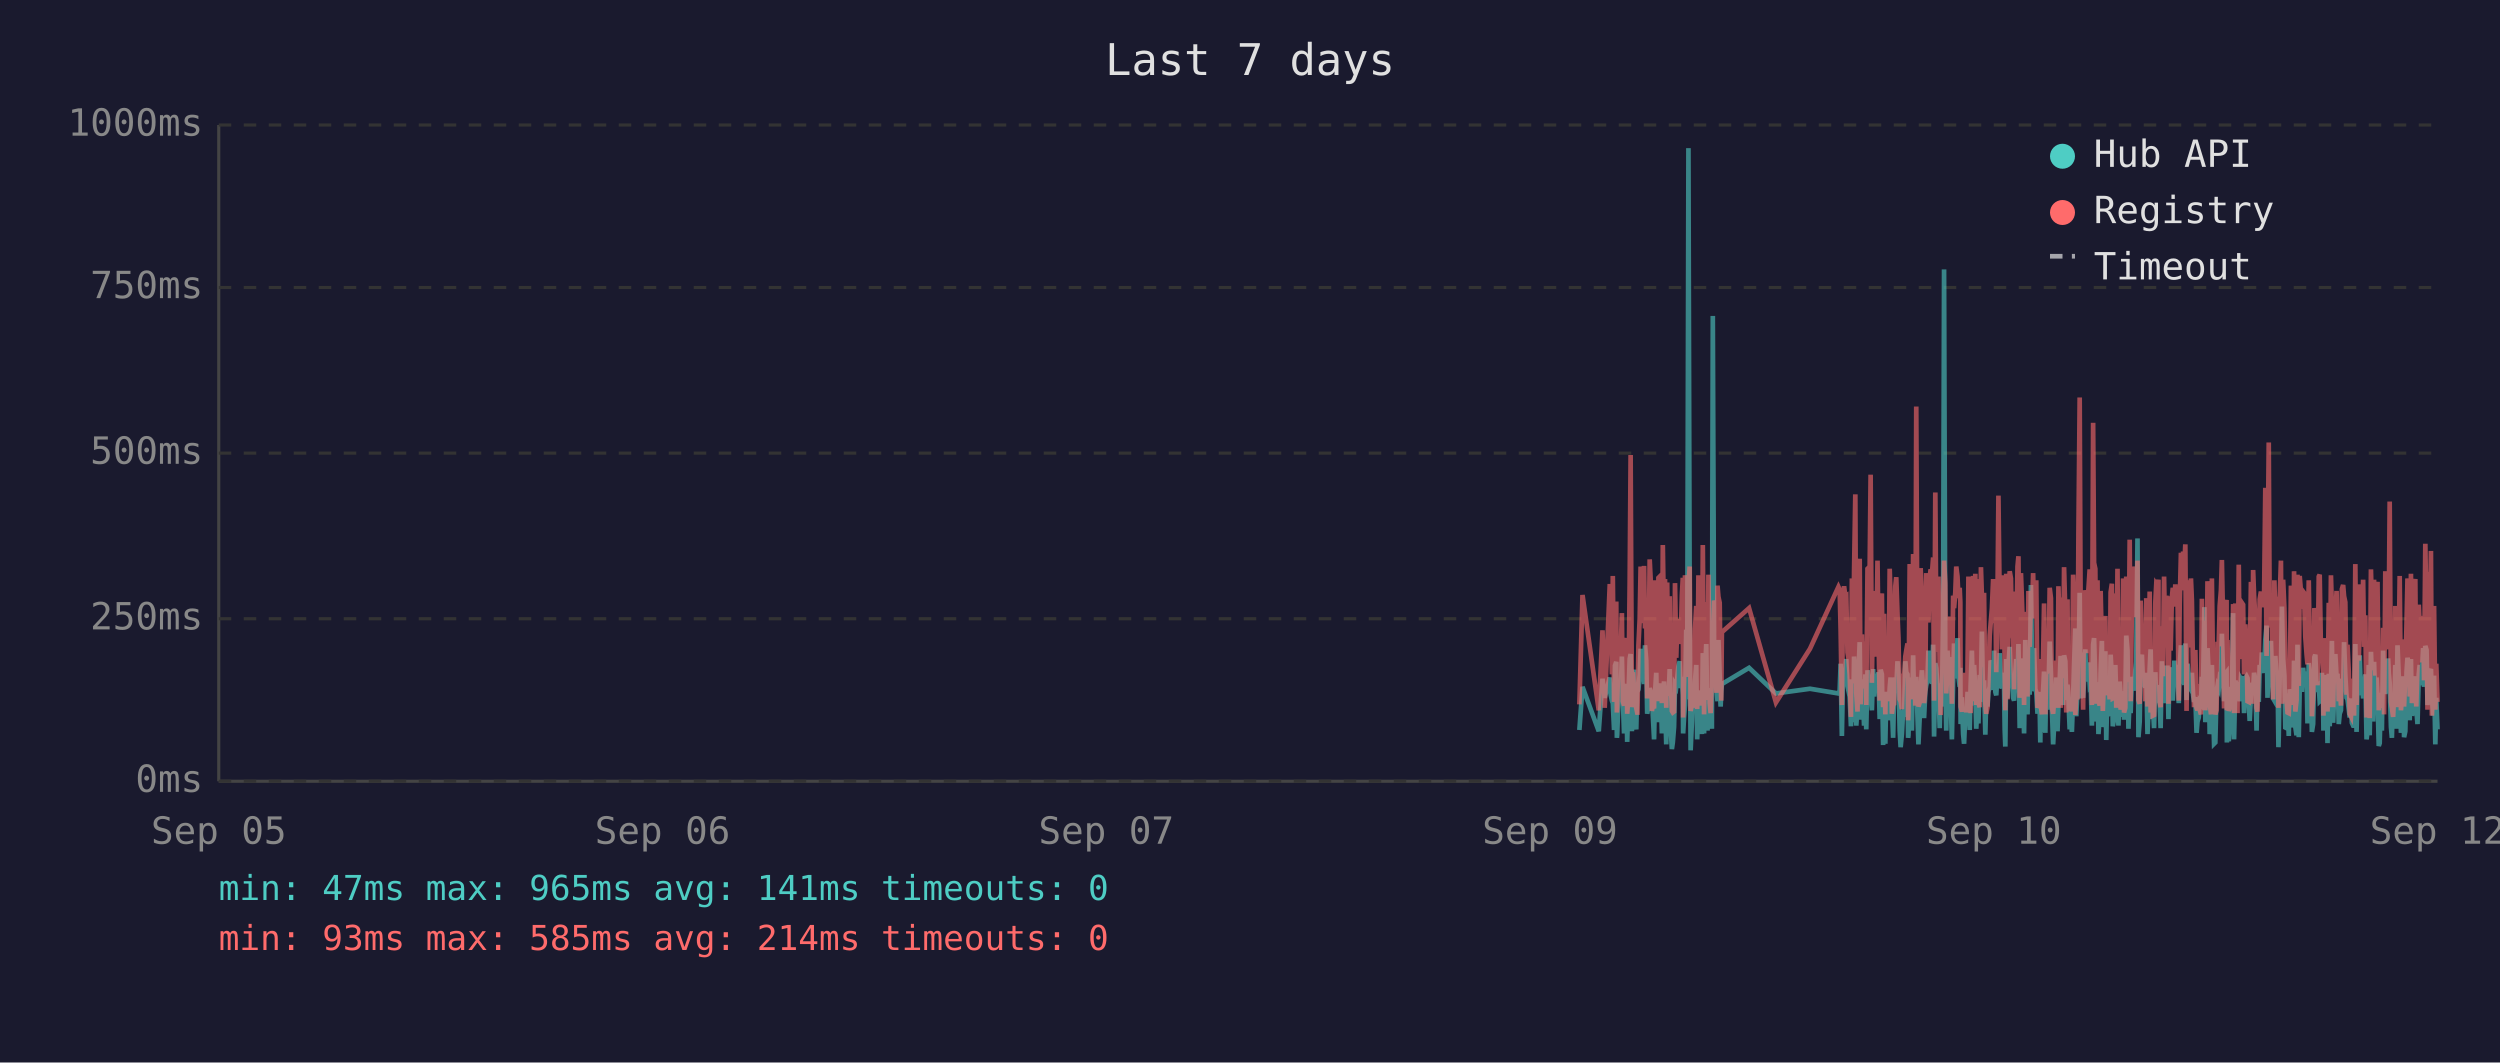
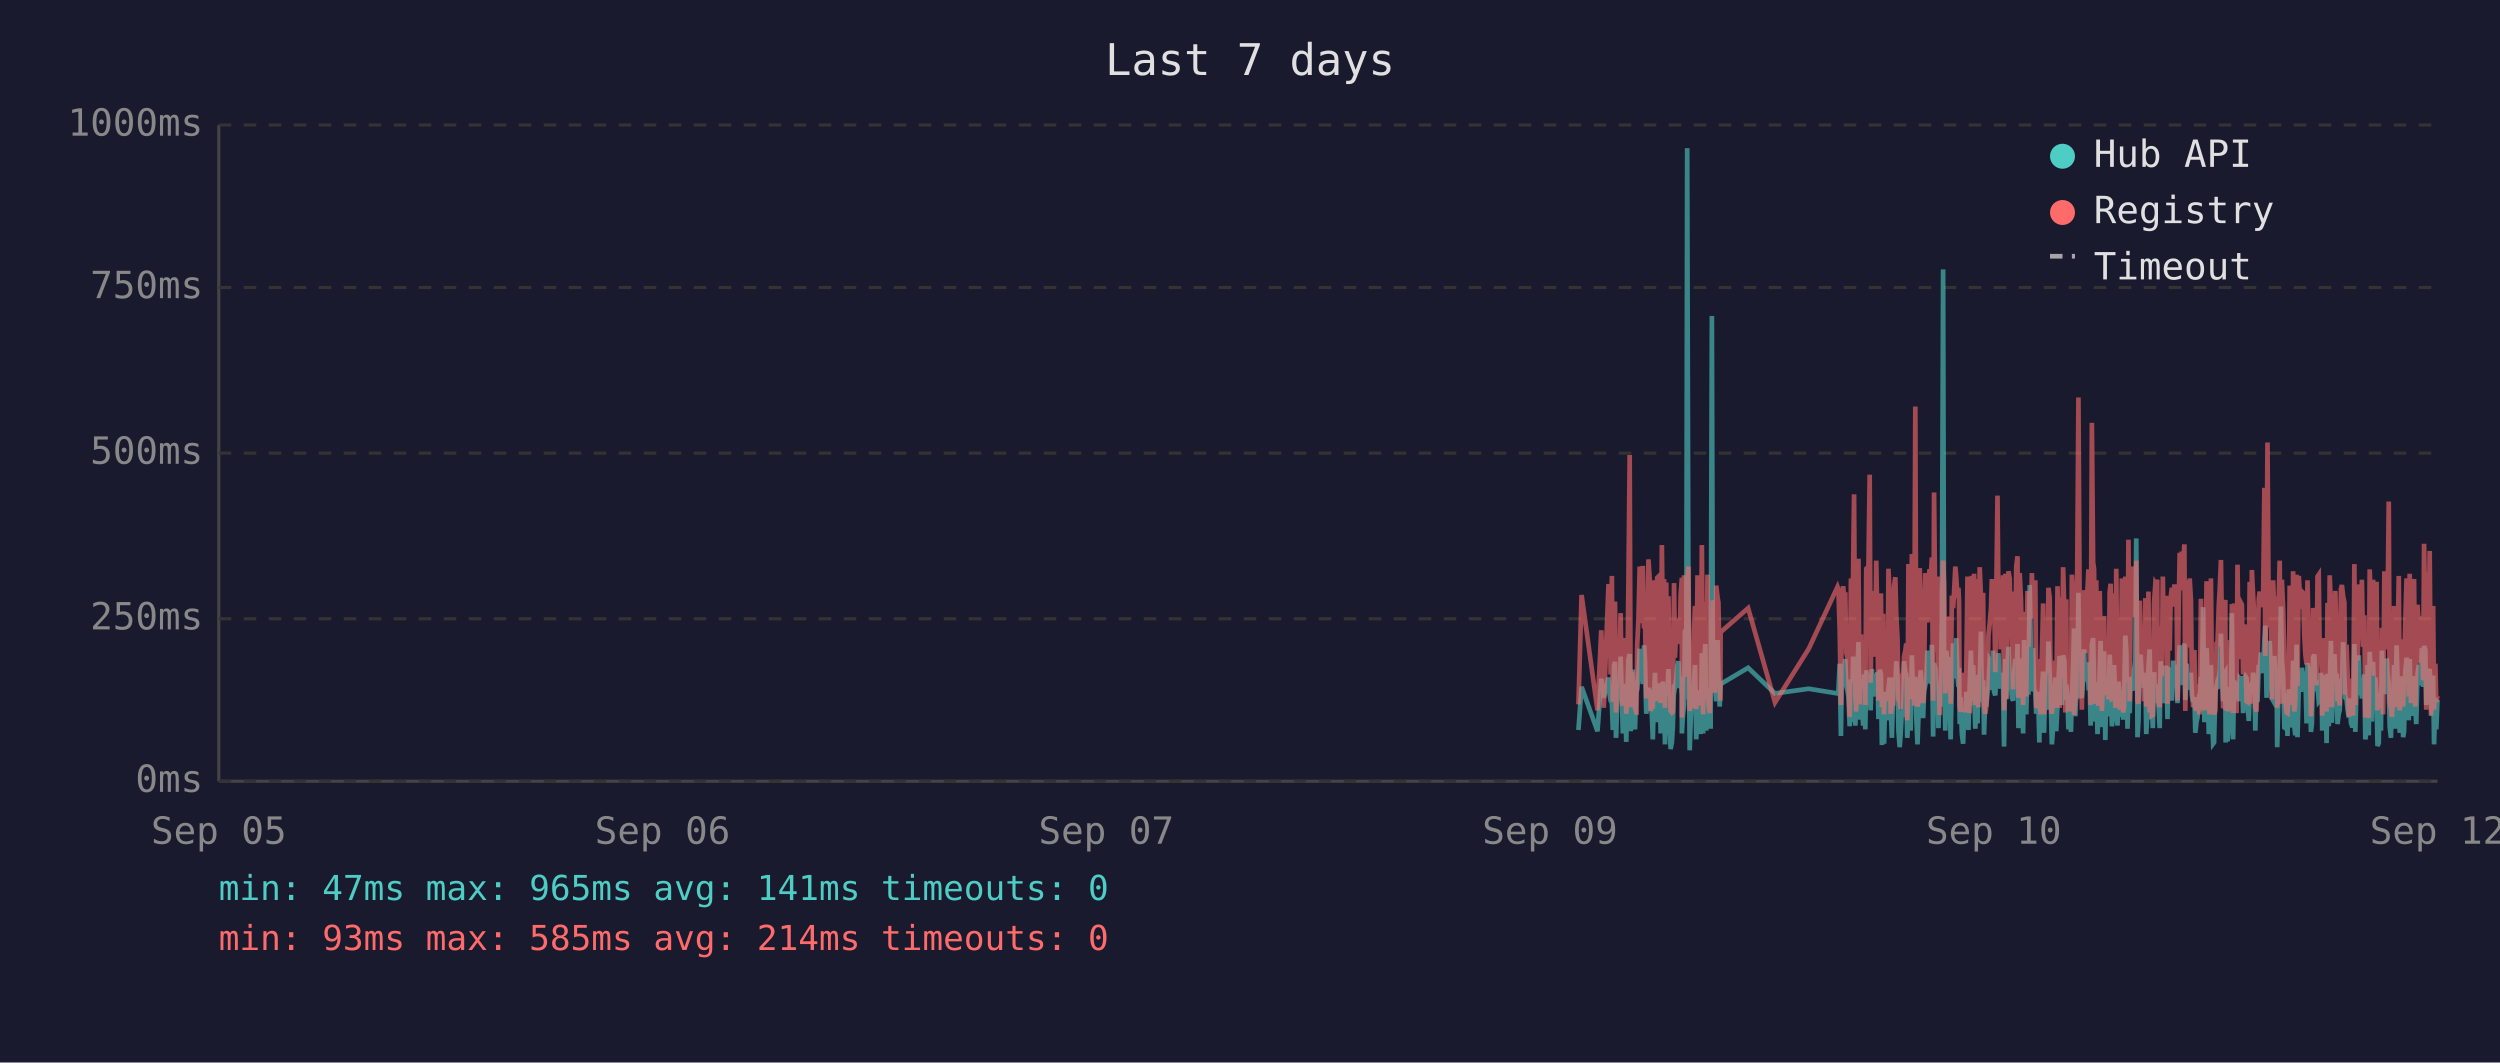
<svg xmlns="http://www.w3.org/2000/svg" viewBox="0 0 800 340" font-family="monospace" font-size="12">
  <rect width="800" height="340" fill="#1a1a2e" />
  <text x="400" y="24" fill="#e0e0e0" font-size="14" text-anchor="middle">Last 7 days</text>
  <line x1="70" y1="40" x2="70" y2="250" stroke="#444" stroke-width="1" />
  <line x1="70" y1="250" x2="780" y2="250" stroke="#444" stroke-width="1" />
  <line x1="70" y1="250" x2="780" y2="250" stroke="#333" stroke-width="1" stroke-dasharray="4" />
  <text x="65" y="250" fill="#888" text-anchor="end" dominant-baseline="middle">0ms</text>
  <line x1="70" y1="198" x2="780" y2="198" stroke="#333" stroke-width="1" stroke-dasharray="4" />
  <text x="65" y="198" fill="#888" text-anchor="end" dominant-baseline="middle">250ms</text>
  <line x1="70" y1="145" x2="780" y2="145" stroke="#333" stroke-width="1" stroke-dasharray="4" />
  <text x="65" y="145" fill="#888" text-anchor="end" dominant-baseline="middle">500ms</text>
  <line x1="70" y1="92" x2="780" y2="92" stroke="#333" stroke-width="1" stroke-dasharray="4" />
  <text x="65" y="92" fill="#888" text-anchor="end" dominant-baseline="middle">750ms</text>
  <line x1="70" y1="40" x2="780" y2="40" stroke="#333" stroke-width="1" stroke-dasharray="4" />
  <text x="65" y="40" fill="#888" text-anchor="end" dominant-baseline="middle">1000ms</text>
  <text x="70" y="270" fill="#888" text-anchor="middle">Sep 05</text>
  <text x="212" y="270" fill="#888" text-anchor="middle">Sep 06</text>
  <text x="354" y="270" fill="#888" text-anchor="middle">Sep 07</text>
  <text x="496" y="270" fill="#888" text-anchor="middle">Sep 09</text>
  <text x="638" y="270" fill="#888" text-anchor="middle">Sep 10</text>
  <text x="780" y="270" fill="#888" text-anchor="middle">Sep 12</text>
-   <polyline points="505.4,233.6 506.4,219.8 511.6,234.0 512.8,217.2 513.5,223.3 515.1,216.8 515.4,222.3 515.8,224.2 516.1,225.0 516.5,233.6 516.8,213.0 517.2,211.8 517.4,236.1 517.5,235.1 517.9,223.8 518.2,221.2 518.6,222.3 519.0,210.1 519.3,223.3 519.7,234.7 520.0,220.6 520.4,218.9 520.7,237.4 521.1,223.1 521.5,210.9 521.8,209.3 522.2,234.0 522.5,217.0 522.9,214.3 523.2,230.9 523.6,233.4 523.9,220.6 524.0,221.2 524.3,220.6 524.7,215.8 525.0,207.6 525.4,216.6 525.7,213.9 526.1,218.9 526.4,206.5 526.8,211.4 527.1,228.4 527.5,226.1 527.9,220.2 528.2,221.2 528.6,221.9 528.9,228.8 529.3,236.6 529.6,221.9 530.0,215.3 530.3,231.1 530.7,221.9 531.1,221.2 531.4,218.7 531.8,234.7 532.1,221.2 532.5,218.1 532.8,223.1 533.2,238.2 533.5,220.8 533.9,224.8 534.3,214.1 534.6,232.6 535.0,239.7 535.3,237.6 535.7,232.6 536.0,219.1 536.4,219.8 536.7,217.2 537.1,213.2 537.5,211.6 537.8,220.2 538.2,216.6 538.5,222.5 538.6,234.7 538.9,229.4 539.2,225.6 539.6,201.5 539.9,223.8 540.3,47.4 540.7,196.0 541.0,240.1 541.4,231.1 541.7,221.0 542.1,225.0 542.4,217.9 542.8,212.8 543.1,236.6 543.5,222.7 543.9,222.9 544.2,221.0 544.6,234.9 544.9,209.0 545.3,234.7 545.7,213.5 546.0,206.1 546.4,233.8 546.7,220.2 547.1,230.7 547.4,223.8 547.8,233.2 548.1,101.1 548.5,207.2 548.8,217.9 549.2,218.9 549.6,224.4 549.9,204.8 550.3,216.6 550.6,226.1 550.8,221.2 551.0,218.9 559.7,213.7 568.3,221.9 579.2,220.4 588.3,221.9 588.7,221.0 589.0,212.4 589.4,235.5 589.8,214.1 590.1,215.3 590.5,214.3 590.8,210.9 591.2,219.5 591.5,221.0 591.9,222.9 592.3,232.4 592.6,217.4 593.0,231.1 593.3,210.1 593.7,216.0 594.0,232.2 594.4,226.1 594.7,216.2 595.1,205.5 595.4,230.3 595.8,217.4 596.2,224.4 596.5,232.2 596.9,215.8 597.2,233.4 597.6,214.5 598.3,219.3 598.6,221.9 599.0,227.3 599.4,214.1 599.7,222.9 600.1,215.6 600.4,218.3 600.8,220.0 601.1,215.1 601.5,230.1 601.8,214.3 602.2,215.8 602.6,238.4 602.9,223.8 603.3,238.0 603.6,222.1 604.0,222.1 604.3,230.5 604.7,220.2 605.0,216.8 605.4,225.6 605.8,236.1 606.1,221.9 606.5,216.8 606.8,220.6 607.2,211.6 607.5,216.6 607.9,233.8 608.2,239.1 608.6,234.9 609.0,227.3 609.3,229.4 609.7,211.6 610.0,215.1 610.4,215.8 610.6,236.1 610.7,235.3 611.1,221.7 611.4,216.8 611.8,233.8 612.2,209.7 612.5,223.8 612.9,222.7 613.2,216.6 613.6,229.4 613.9,238.2 614.3,229.6 614.6,220.4 615.0,214.5 615.4,220.4 615.7,229.8 616.1,221.2 616.4,219.3 616.8,217.4 617.1,208.2 617.5,218.5 617.8,208.2 618.2,218.9 618.6,206.3 618.9,235.7 619.3,212.2 619.6,213.9 620.0,219.8 620.3,218.7 620.7,233.0 621.0,219.3 621.4,226.1 621.8,197.1 622.1,86.2 622.5,216.0 622.8,233.8 623.2,208.2 623.5,213.0 623.9,210.3 624.2,223.3 624.6,236.6 625.0,217.9 625.3,205.9 625.7,216.4 626.0,216.4 626.4,204.2 626.7,216.4 627.1,219.8 627.3,213.7 627.4,231.7 627.8,223.1 628.2,234.9 628.5,238.0 628.9,228.2 629.2,231.5 629.6,222.1 629.9,222.1 630.3,233.6 630.6,219.5 631.0,208.2 631.4,225.8 631.7,212.8 632.1,221.0 632.4,233.2 632.8,224.4 633.1,231.5 633.5,216.0 633.9,218.9 634.2,202.1 634.6,224.6 634.9,217.7 635.3,235.1 635.6,222.9 636.0,226.1 636.3,221.4 636.7,219.8 637.0,211.4 637.4,212.2 637.8,220.8 638.1,208.2 638.5,221.4 638.8,222.5 639.2,214.9 639.5,220.2 639.9,209.0 640.3,219.5 640.6,220.2 641.0,215.3 641.3,218.7 641.5,233.4 641.7,238.9 642.0,210.9 642.4,223.5 642.7,213.2 643.1,207.0 643.5,219.5 643.8,216.4 644.2,223.3 644.5,224.2 644.9,215.3 645.2,210.9 645.6,221.0 645.9,206.1 646.3,233.0 646.7,220.4 647.0,210.7 647.4,220.2 647.7,234.7 648.1,204.8 648.4,219.1 648.8,228.6 649.1,214.3 649.5,222.3 649.9,187.2 650.2,208.6 650.6,221.2 650.9,207.4 651.3,220.6 651.6,221.4 652.0,228.4 652.3,223.5 652.7,226.5 652.9,237.6 653.0,221.4 653.4,234.2 653.8,220.8 654.1,214.9 654.5,234.5 654.8,217.0 655.2,227.1 655.5,221.7 655.9,205.3 656.3,215.6 656.6,226.5 657.0,238.2 657.3,232.6 657.7,223.3 658.0,216.8 658.4,234.0 658.7,225.4 659.1,218.1 659.4,209.9 659.8,218.3 660.2,225.6 660.5,209.7 660.9,211.6 661.2,224.0 661.6,219.1 661.8,221.4 661.9,223.8 662.3,233.4 662.6,226.7 663.0,234.2 663.4,222.9 663.7,213.0 664.1,201.1 664.4,229.2 664.8,220.8 665.1,215.8 665.5,189.7 665.8,223.5 666.2,208.8 666.6,223.3 666.9,217.7 667.3,207.8 667.6,218.1 668.0,213.9 668.3,212.0 668.7,218.9 669.0,218.3 669.4,232.2 669.8,206.3 670.1,204.2 670.5,218.5 670.8,230.9 671.2,218.3 671.5,234.9 671.9,229.8 672.2,215.3 672.6,205.1 672.9,232.6 673.3,231.1 673.7,208.4 674.0,236.8 674.4,218.9 674.7,228.6 675.1,228.4 675.4,209.5 675.8,217.0 676.1,232.4 676.5,230.1 676.9,212.8 677.2,223.8 677.6,221.4 677.9,232.2 678.3,218.1 678.6,222.5 679.0,229.4 679.4,221.2 679.7,230.3 680.1,224.2 680.4,203.4 680.8,208.2 681.1,233.2 681.5,222.9 681.8,228.2 682.2,216.6 682.6,219.3 682.9,221.0 683.3,214.5 683.6,211.8 684.0,172.3 684.3,235.9 684.7,230.9 685.0,211.6 685.4,209.5 685.7,217.2 686.1,218.7 686.5,220.0 686.8,215.3 687.2,234.9 687.5,227.3 687.9,213.9 688.2,207.8 688.6,230.1 688.9,225.4 689.3,233.0 689.7,215.1 690.0,225.0 690.4,219.3 690.7,220.8 690.7,220.6 691.1,225.0 691.4,233.0 691.8,211.6 692.1,222.9 692.5,220.0 692.9,225.0 693.2,213.7 693.6,213.7 693.9,230.1 694.3,213.5 694.6,224.2 695.0,214.9 695.3,224.2 695.8,211.4 696.1,218.7 696.5,212.8 696.8,215.1 697.2,225.0 697.5,213.7 697.9,206.5 698.2,213.9 698.6,217.7 699.0,219.1 699.3,205.9 699.7,224.0 700.0,212.4 700.4,216.4 700.7,219.8 701.1,220.6 701.4,215.3 701.8,222.5 702.1,224.6 702.5,223.1 702.9,234.5 703.2,230.9 703.6,229.6 703.9,224.6 704.3,225.2 704.6,216.6 705.0,218.3 705.4,194.3 705.7,231.1 706.1,223.3 706.4,207.4 706.8,216.2 707.1,234.9 707.5,231.7 707.8,212.8 708.2,226.5 708.5,238.0 708.9,237.6 709.3,221.4 709.6,219.5 710.0,220.4 710.3,217.2 710.7,217.9 711.0,202.8 711.4,216.6 711.7,224.4 712.1,215.6 712.5,215.1 712.6,237.6 712.8,219.8 713.2,237.2 713.5,233.2 713.9,222.9 714.2,224.2 714.6,196.2 714.9,236.6 715.3,217.9 715.7,218.9 716.0,223.3 716.4,218.5 716.7,224.4 717.1,217.2 717.4,217.7 717.8,216.4 718.1,228.2 718.5,217.0 718.9,216.4 719.2,217.0 719.6,224.8 719.9,230.7 720.3,222.5 720.6,218.5 721.0,221.2 721.3,215.3 721.7,217.4 722.1,233.8 722.4,217.4 722.8,224.6 723.1,212.8 723.5,214.9 723.8,208.8 724.2,214.1 724.5,215.3 724.9,204.8 725.3,200.2 725.6,223.3 726.0,211.4 726.3,209.3 726.7,205.1 727.0,215.1 727.4,223.5 727.8,224.2 728.1,209.9 728.5,216.8 728.8,214.9 729.1,239.1 729.2,235.5 729.5,216.4 729.9,214.7 730.2,194.1 730.6,210.9 731.0,216.2 731.3,232.8 731.7,233.0 732.0,221.9 732.4,235.5 732.7,220.6 733.1,222.3 733.4,226.1 733.8,232.8 734.1,211.4 734.5,232.6 734.9,235.3 735.2,206.3 735.6,235.9 735.9,220.4 736.3,217.2 736.6,221.4 737.0,213.7 737.3,217.0 737.7,218.3 738.1,214.9 738.4,231.5 738.8,212.2 739.1,215.1 739.5,217.4 739.8,234.2 740.2,231.7 740.6,210.3 740.9,209.5 741.3,220.2 741.6,219.8 742.0,219.3 742.3,224.4 742.7,224.0 743.0,215.3 743.4,224.4 743.5,233.8 743.7,220.2 744.1,228.6 744.5,216.0 744.8,237.8 745.2,215.6 745.5,232.4 745.9,220.2 746.2,205.1 746.6,231.3 747.0,220.2 747.3,209.3 747.7,216.6 748.0,215.6 748.4,231.7 748.7,228.4 749.1,227.3 749.4,217.2 749.8,221.0 750.1,205.5 750.5,216.2 750.9,223.3 751.2,223.8 751.6,226.9 751.9,229.6 752.3,223.5 752.6,231.3 753.0,232.2 753.3,232.2 753.7,206.1 754.1,234.2 754.4,219.8 754.8,221.4 755.1,209.7 755.5,222.5 755.8,218.1 756.2,223.5 756.5,220.2 756.9,215.8 757.3,236.6 757.6,234.0 758.0,212.8 758.3,235.3 758.7,208.6 759.0,216.2 759.4,230.9 759.7,211.8 760.1,226.1 760.5,216.8 760.8,222.9 761.2,238.7 761.5,237.8 761.9,221.7 762.2,233.8 762.6,208.2 762.9,221.4 763.3,221.4 763.7,217.0 764.0,218.9 764.2,210.7 764.4,215.3 764.7,218.7 765.1,232.6 765.4,236.1 765.8,221.9 766.1,230.3 766.5,212.8 766.8,233.2 767.2,206.5 767.6,216.6 767.9,218.3 768.3,234.5 768.6,230.9 769.0,216.4 769.3,235.9 769.7,234.0 770.1,214.9 770.4,210.5 770.8,212.6 771.1,230.5 771.5,210.9 771.8,229.0 772.2,227.5 772.5,225.0 772.9,216.4 773.2,226.7 773.6,231.7 774.0,215.8 774.3,212.8 774.7,219.3 775.0,215.8 775.4,207.4 775.7,219.8 776.1,206.7 776.5,208.0 776.8,225.6 777.2,220.4 777.5,214.9 777.9,214.1 778.2,222.9 778.6,229.0 778.9,216.2 779.3,238.2 779.6,223.3 780.0,233.4" fill="none" stroke="#4ecdc4" stroke-width="1.5" opacity="0.6" />
-   <polyline points="505.4,225.4 506.4,190.4 511.6,227.3 512.8,201.7 513.5,226.5 515.1,187.6 515.4,187.6 515.8,215.8 516.1,184.3 516.5,224.6 516.8,206.3 517.2,192.5 517.4,228.0 517.5,225.8 517.9,209.0 518.2,204.0 518.6,209.0 519.0,196.2 519.3,224.4 519.7,225.8 520.0,206.1 520.4,204.2 520.7,228.4 521.1,222.3 521.5,186.0 521.8,145.6 522.2,226.3 522.5,215.1 522.9,226.3 523.2,224.2 523.6,226.5 523.9,228.0 524.0,228.0 524.3,206.5 524.7,198.1 525.0,181.3 525.4,193.1 525.7,199.4 526.1,181.1 526.4,201.1 526.8,196.7 527.1,223.5 527.5,214.9 527.9,179.0 528.2,185.3 528.6,227.5 528.9,225.8 529.3,226.7 529.6,185.7 530.0,209.5 530.3,224.4 530.7,184.9 531.1,184.5 531.4,206.3 531.8,225.0 532.1,174.4 532.5,200.7 532.8,185.3 533.2,226.5 533.5,186.4 533.9,222.7 534.3,190.8 534.6,216.6 535.0,227.5 535.3,228.0 535.7,227.7 536.0,186.6 536.4,210.5 536.7,200.2 537.1,200.4 537.5,198.1 537.8,206.1 538.2,190.4 538.5,184.9 538.6,229.6 538.9,217.7 539.2,184.1 539.6,188.3 539.9,216.6 540.3,187.8 540.7,181.3 541.0,227.5 541.4,225.6 541.7,207.4 542.1,226.5 542.4,201.3 542.8,193.9 543.1,226.9 543.5,184.1 543.9,209.0 544.2,185.5 544.6,225.8 544.9,174.4 545.3,228.6 545.7,192.7 546.0,197.5 546.4,224.0 546.7,183.9 547.1,225.0 547.4,228.2 547.8,216.0 548.1,209.9 548.5,192.2 548.8,193.3 549.2,221.7 549.6,187.4 549.9,191.0 550.3,192.9 550.6,217.2 550.8,224.2 551.0,202.3 559.7,194.6 568.3,224.8 579.2,207.6 588.3,187.8 588.7,188.7 589.0,201.7 589.4,225.6 589.8,191.0 590.1,187.6 590.5,190.8 590.8,190.6 591.2,208.8 591.5,210.5 591.9,216.0 592.3,229.4 592.6,185.1 593.0,218.7 593.3,182.8 593.7,158.2 594.0,221.7 594.4,227.7 594.7,191.8 595.1,178.8 595.4,225.4 595.8,203.0 596.2,219.5 596.5,219.3 596.9,205.3 597.2,225.6 597.6,182.0 598.3,181.3 598.6,151.9 599.0,218.5 599.4,189.1 599.7,208.0 600.1,207.4 600.4,210.1 600.8,179.4 601.1,202.1 601.5,224.2 601.8,194.3 602.2,189.9 602.6,226.3 602.9,196.4 603.3,228.6 603.6,206.5 604.0,217.4 604.3,224.4 604.7,182.0 605.0,191.4 605.4,228.4 605.8,225.4 606.1,225.2 606.5,187.6 606.8,184.7 607.2,196.7 607.5,204.0 607.9,223.8 608.2,224.4 608.6,226.9 609.0,215.6 609.3,216.8 609.7,210.1 610.0,208.2 610.4,205.9 610.6,230.5 610.7,228.4 611.1,180.5 611.4,186.4 611.8,223.8 612.2,177.3 612.5,184.7 612.9,225.8 613.2,130.1 613.6,217.2 613.9,226.1 614.3,224.8 614.6,181.8 615.0,190.8 615.4,201.7 615.7,225.0 616.1,221.0 616.4,183.4 616.8,192.7 617.1,199.2 617.5,184.9 617.8,182.2 618.2,183.9 618.6,178.4 618.9,224.2 619.3,157.6 619.6,197.7 620.0,208.6 620.3,184.5 620.7,214.1 621.0,228.8 621.4,206.5 621.8,194.6 622.1,179.4 622.5,186.6 622.8,221.9 623.2,214.1 623.5,203.6 623.9,197.3 624.2,208.8 624.6,225.2 625.0,190.6 625.3,194.6 625.7,189.5 626.0,181.3 626.4,184.5 626.7,191.4 627.1,188.1 627.3,192.7 627.4,226.1 627.8,227.7 628.2,225.0 628.5,223.5 628.9,215.3 629.2,228.0 629.6,215.1 629.9,184.5 630.3,215.3 630.6,228.2 631.0,197.3 631.4,184.3 631.7,224.4 632.1,183.6 632.4,225.6 632.8,185.3 633.1,224.8 633.5,226.3 633.9,181.5 634.2,190.8 634.6,213.5 634.9,189.7 635.3,225.0 635.6,228.4 636.0,226.3 636.3,217.7 636.7,203.4 637.0,199.6 637.4,194.8 637.8,185.3 638.1,199.4 638.5,188.9 638.8,215.1 639.2,190.6 639.5,158.6 639.9,192.7 640.3,187.8 640.6,207.8 641.0,195.0 641.3,184.1 641.5,216.0 641.7,227.3 642.0,183.6 642.4,223.8 642.7,194.3 643.1,182.8 643.5,185.1 643.8,202.3 644.2,204.4 644.5,220.6 644.9,189.3 645.2,207.8 645.6,181.3 645.9,178.0 646.3,223.3 646.7,183.4 647.0,191.6 647.4,204.0 647.7,225.6 648.1,195.8 648.4,210.1 648.8,222.9 649.1,189.1 649.5,207.0 649.9,191.2 650.2,197.5 650.6,183.4 650.9,197.9 651.3,193.5 651.6,185.7 652.0,226.5 652.3,225.4 652.7,210.9 652.9,226.7 653.0,225.2 653.4,228.6 653.8,210.1 654.1,193.1 654.5,228.6 654.8,214.7 655.2,214.9 655.5,214.5 655.9,188.1 656.3,191.4 656.6,226.3 657.0,228.4 657.3,223.8 657.7,211.4 658.0,216.8 658.4,226.5 658.7,187.6 659.1,203.4 659.4,226.5 659.8,191.2 660.2,217.0 660.5,181.5 660.9,196.2 661.2,228.0 661.6,191.8 661.8,225.8 661.9,225.8 662.3,227.5 662.6,218.3 663.0,227.7 663.4,183.9 663.7,190.6 664.1,228.8 664.4,222.9 664.8,223.8 665.1,170.4 665.5,127.2 665.8,196.0 666.2,199.6 666.6,227.1 666.9,188.9 667.3,191.6 667.6,209.0 668.0,192.5 668.3,188.5 668.7,182.2 669.0,209.0 669.4,225.6 669.8,135.3 670.1,180.1 670.5,182.0 670.8,225.2 671.2,185.7 671.5,223.8 671.9,225.8 672.2,189.1 672.6,207.0 672.9,227.5 673.3,216.0 673.7,197.1 674.0,222.5 674.4,214.5 674.7,217.2 675.1,223.8 675.4,189.5 675.8,186.8 676.1,223.5 676.5,223.3 676.9,189.9 677.2,226.5 677.6,182.0 677.9,224.2 678.3,205.3 678.6,227.1 679.0,224.0 679.4,185.1 679.7,228.0 680.1,226.5 680.4,184.5 680.8,207.2 681.1,218.3 681.5,172.7 681.8,224.4 682.2,195.0 682.6,189.7 682.9,181.3 683.3,185.1 683.6,197.5 684.0,179.4 684.3,224.0 684.7,225.2 685.0,192.2 685.4,205.9 685.7,207.4 686.1,210.5 686.5,224.4 686.8,191.4 687.2,226.1 687.5,218.3 687.9,189.3 688.2,228.0 688.6,209.0 688.9,229.0 689.3,228.8 689.7,192.9 690.0,187.0 690.4,187.6 690.7,185.5 690.7,208.0 691.1,224.6 691.4,226.3 691.8,200.4 692.1,216.4 692.5,184.5 692.9,207.2 693.2,190.8 693.6,191.8 693.9,225.2 694.3,190.8 694.6,208.2 695.0,191.2 695.3,188.1 695.8,194.1 696.1,187.0 696.5,193.1 696.8,189.7 697.2,224.2 697.5,193.3 697.9,176.9 698.2,188.9 698.6,176.5 699.0,180.7 699.3,174.2 699.7,227.5 700.0,185.7 700.4,191.0 700.7,207.2 701.1,185.1 701.4,192.0 701.8,216.6 702.1,226.3 702.5,208.0 702.9,226.5 703.2,227.3 703.6,218.9 703.9,227.1 704.3,228.6 704.6,191.6 705.0,227.1 705.4,198.6 705.7,227.3 706.1,218.9 706.4,186.0 706.8,191.0 707.1,224.6 707.5,228.6 707.8,185.1 708.2,217.4 708.5,223.8 708.9,228.6 709.3,227.3 709.6,206.1 710.0,206.1 710.3,193.9 710.7,188.9 711.0,179.2 711.4,200.0 711.7,226.7 712.1,193.9 712.5,192.0 712.6,227.3 712.8,204.8 713.2,227.5 713.5,226.5 713.9,225.4 714.2,226.7 714.6,193.3 714.9,228.2 715.3,193.1 715.7,209.0 716.0,228.2 716.4,180.7 716.7,210.9 717.1,197.7 717.4,192.9 717.8,193.5 718.1,215.8 718.5,199.8 718.9,207.2 719.2,224.4 719.6,224.6 719.9,214.7 720.3,186.2 720.6,225.2 721.0,182.4 721.3,190.6 721.7,197.5 722.1,226.5 722.4,227.7 722.8,212.0 723.1,191.8 723.5,189.3 723.8,194.3 724.2,191.4 724.5,191.4 724.9,156.1 725.3,209.9 725.6,184.3 726.0,141.6 726.3,198.8 726.7,200.7 727.0,195.8 727.4,223.8 727.8,185.7 728.1,197.7 728.5,191.0 728.8,193.5 729.1,226.5 729.2,223.1 729.5,191.6 729.9,179.4 730.2,225.2 730.6,185.5 731.0,194.6 731.3,209.9 731.7,224.2 732.0,228.0 732.4,228.2 732.7,222.5 733.1,187.4 733.4,200.2 733.8,225.6 734.1,182.8 734.5,227.7 734.9,224.0 735.2,183.9 735.6,219.5 735.9,184.3 736.3,189.3 736.6,194.8 737.0,189.3 737.3,189.7 737.7,203.8 738.1,209.3 738.4,212.6 738.8,185.7 739.1,206.5 739.5,207.4 739.8,229.2 740.2,222.7 740.6,194.6 740.9,196.9 741.3,204.0 741.6,219.3 742.0,184.5 742.3,183.9 742.7,208.4 743.0,209.5 743.4,215.1 743.5,229.0 743.7,204.2 744.1,216.2 744.5,208.2 744.8,227.7 745.2,192.9 745.5,226.3 745.9,184.1 746.2,194.3 746.6,226.3 747.0,207.8 747.3,197.3 747.7,189.1 748.0,204.4 748.4,224.4 748.7,217.4 749.1,225.8 749.4,188.5 749.8,187.2 750.1,190.8 750.5,192.7 750.9,222.3 751.2,206.3 751.6,214.9 751.9,228.4 752.3,229.2 752.6,223.8 753.0,217.2 753.3,229.0 753.7,180.5 754.1,225.6 754.4,187.0 754.8,211.4 755.1,199.4 755.5,187.0 755.8,201.3 756.2,185.5 756.5,207.0 756.9,196.9 757.3,229.6 757.6,214.5 758.0,210.3 758.3,229.8 758.7,182.2 759.0,194.1 759.4,214.5 759.7,185.5 760.1,216.2 760.5,189.3 760.8,186.2 761.2,227.3 761.5,219.3 761.9,225.0 762.2,226.5 762.6,200.9 762.9,228.6 763.3,182.8 763.7,207.8 764.0,188.5 764.2,192.9 764.4,197.1 764.7,160.5 765.1,224.6 765.4,226.5 765.8,229.4 766.1,222.3 766.5,193.9 766.8,226.3 767.2,197.9 767.6,208.4 767.9,184.3 768.3,227.3 768.6,223.5 769.0,204.6 769.3,226.1 769.7,216.0 770.1,199.2 770.4,185.1 770.8,192.7 771.1,222.9 771.5,183.6 771.8,225.0 772.2,218.5 772.5,187.8 772.9,185.3 773.2,226.1 773.6,212.8 774.0,193.5 774.3,200.7 774.7,210.9 775.0,211.8 775.4,197.1 775.7,217.7 776.1,174.0 776.5,200.7 776.8,227.1 777.2,183.0 777.5,205.7 777.9,176.3 778.2,229.0 778.6,218.7 778.9,193.9 779.3,227.1 779.6,212.4 780.0,224.6" fill="none" stroke="#ff6b6b" stroke-width="1.5" opacity="0.6" />
+   <polyline points="505.1,233.6 506.1,219.8 511.2,234.0 512.4,217.2 513.2,223.3 514.7,216.8 515.1,222.3 515.4,224.2 515.8,225.0 516.1,233.6 516.5,213.0 516.8,211.8 517.1,236.1 517.2,235.1 517.5,223.8 517.9,221.2 518.3,222.3 518.6,210.1 519.0,223.3 519.3,234.7 519.7,220.6 520.0,218.9 520.4,237.4 520.7,223.1 521.1,210.9 521.5,209.3 521.8,234.0 522.2,217.0 522.5,214.3 522.9,230.9 523.2,233.4 523.6,220.6 523.7,221.2 523.9,220.6 524.3,215.8 524.7,207.6 525.0,216.6 525.4,213.9 525.7,218.9 526.1,206.5 526.4,211.4 526.8,228.4 527.1,226.1 527.5,220.2 527.9,221.2 528.2,221.9 528.6,228.8 528.9,236.6 529.3,221.9 529.6,215.3 530.0,231.1 530.3,221.9 530.7,221.2 531.1,218.7 531.4,234.7 531.8,221.2 532.1,218.1 532.5,223.1 532.8,238.2 533.2,220.8 533.5,224.8 533.9,214.1 534.3,232.6 534.6,239.7 535.0,237.6 535.3,232.6 535.7,219.1 536.0,219.8 536.4,217.2 536.7,213.2 537.1,211.6 537.5,220.2 537.8,216.6 538.2,222.5 538.2,234.7 538.5,229.4 538.9,225.6 539.2,201.5 539.6,223.8 539.9,47.4 540.3,196.0 540.7,240.1 541.0,231.1 541.4,221.0 541.7,225.0 542.1,217.9 542.4,212.8 542.8,236.6 543.2,222.7 543.5,222.9 543.9,221.0 544.2,234.9 544.6,209.0 545.0,234.7 545.3,213.5 545.7,206.1 546.0,233.8 546.4,220.2 546.7,230.7 547.1,223.8 547.4,233.2 547.8,101.1 548.1,207.2 548.5,217.9 548.8,218.9 549.2,224.4 549.6,204.8 549.9,216.6 550.3,226.1 550.5,221.2 550.6,218.9 559.4,213.7 568.0,221.9 578.8,220.4 588.0,221.9 588.3,221.0 588.7,212.4 589.1,235.5 589.4,214.1 589.8,215.3 590.1,214.3 590.5,210.9 590.8,219.5 591.2,221.0 591.5,222.9 591.9,232.4 592.3,217.4 592.6,231.1 593.0,210.1 593.3,216.0 593.7,232.2 594.0,226.1 594.4,216.2 594.7,205.5 595.1,230.3 595.5,217.4 595.8,224.4 596.2,232.2 596.5,215.8 596.9,233.4 597.2,214.5 597.9,219.3 598.3,221.9 598.6,227.3 599.0,214.1 599.4,222.9 599.7,215.6 600.1,218.3 600.4,220.0 600.8,215.1 601.1,230.1 601.5,214.3 601.9,215.8 602.2,238.4 602.6,223.8 602.9,238.0 603.3,222.1 603.6,222.1 604.0,230.5 604.3,220.2 604.7,216.8 605.0,225.6 605.4,236.1 605.8,221.9 606.1,216.8 606.5,220.6 606.8,211.6 607.2,216.6 607.5,233.8 607.9,239.1 608.2,234.9 608.6,227.3 609.0,229.4 609.3,211.6 609.7,215.1 610.0,215.8 610.3,236.1 610.4,235.3 610.7,221.7 611.1,216.8 611.4,233.8 611.8,209.7 612.2,223.8 612.5,222.7 612.9,216.6 613.2,229.4 613.6,238.2 613.9,229.6 614.3,220.4 614.6,214.5 615.0,220.4 615.4,229.8 615.7,221.2 616.1,219.3 616.4,217.4 616.8,208.2 617.1,218.5 617.5,208.2 617.9,218.9 618.2,206.3 618.6,235.7 618.9,212.2 619.3,213.9 619.6,219.8 620.0,218.7 620.3,233.0 620.7,219.3 621.0,226.1 621.4,197.1 621.8,86.2 622.1,216.0 622.5,233.8 622.8,208.2 623.2,213.0 623.5,210.3 623.9,223.3 624.2,236.6 624.6,217.9 625.0,205.9 625.3,216.4 625.7,216.4 626.0,204.2 626.4,216.4 626.7,219.8 626.9,213.7 627.1,231.7 627.4,223.1 627.8,234.9 628.2,238.0 628.5,228.2 628.9,231.5 629.2,222.1 629.6,222.1 629.9,233.6 630.3,219.5 630.7,208.2 631.0,225.8 631.4,212.8 631.7,221.0 632.1,233.2 632.4,224.4 632.8,231.5 633.1,216.0 633.5,218.9 633.9,202.1 634.2,224.6 634.6,217.7 634.9,235.1 635.3,222.9 635.6,226.1 636.0,221.4 636.3,219.8 636.7,211.4 637.1,212.2 637.4,220.8 637.8,208.2 638.1,221.4 638.5,222.5 638.8,214.9 639.2,220.2 639.5,209.0 639.9,219.5 640.2,220.2 640.6,215.3 641.0,218.7 641.2,233.4 641.3,238.9 641.7,210.9 642.0,223.5 642.4,213.2 642.7,207.0 643.1,219.5 643.4,216.4 643.8,223.3 644.2,224.2 644.5,215.3 644.9,210.9 645.2,221.0 645.6,206.1 645.9,233.0 646.3,220.4 646.7,210.7 647.0,220.2 647.4,234.7 647.7,204.8 648.1,219.1 648.4,228.6 648.8,214.3 649.1,222.3 649.5,187.2 649.9,208.6 650.2,221.2 650.6,207.4 650.9,220.6 651.3,221.4 651.6,228.4 652.0,223.5 652.3,226.5 652.6,237.6 652.7,221.4 653.0,234.2 653.4,220.8 653.8,214.9 654.1,234.5 654.5,217.0 654.8,227.1 655.2,221.7 655.5,205.3 655.9,215.6 656.3,226.5 656.6,238.2 657.0,232.6 657.3,223.3 657.7,216.8 658.0,234.0 658.4,225.4 658.7,218.1 659.1,209.9 659.5,218.3 659.8,225.6 660.2,209.7 660.6,211.6 660.9,224.0 661.2,219.1 661.4,221.4 661.6,223.8 661.9,233.4 662.3,226.7 662.7,234.2 663.0,222.9 663.4,213.0 663.7,201.1 664.1,229.2 664.4,220.8 664.8,215.8 665.1,189.7 665.5,223.5 665.9,208.8 666.2,223.3 666.6,217.7 666.9,207.8 667.3,218.1 667.6,213.9 668.0,212.0 668.3,218.9 668.7,218.3 669.0,232.2 669.4,206.3 669.8,204.2 670.1,218.5 670.5,230.9 670.8,218.3 671.2,234.9 671.5,229.8 671.9,215.3 672.2,205.1 672.6,232.6 673.0,231.1 673.3,208.4 673.7,236.8 674.0,218.9 674.4,228.6 674.7,228.4 675.1,209.5 675.4,217.0 675.8,232.4 676.1,230.1 676.5,212.8 676.9,223.8 677.2,221.4 677.6,232.2 677.9,218.1 678.3,222.5 678.6,229.4 679.0,221.2 679.4,230.3 679.7,224.2 680.1,203.4 680.4,208.2 680.8,233.2 681.1,222.9 681.5,228.2 681.8,216.6 682.2,219.3 682.6,221.0 682.9,214.5 683.3,211.8 683.6,172.3 684.0,235.9 684.3,230.9 684.7,211.6 685.0,209.5 685.4,217.2 685.7,218.7 686.1,220.0 686.5,215.3 686.8,234.9 687.2,227.3 687.5,213.9 687.9,207.8 688.2,230.1 688.6,225.4 688.9,233.0 689.3,215.1 689.7,225.0 690.0,219.3 690.3,220.8 690.4,220.6 690.7,225.0 691.1,233.0 691.4,211.6 691.8,222.9 692.1,220.0 692.5,225.0 692.9,213.7 693.2,213.7 693.6,230.1 693.9,213.5 694.3,224.2 694.6,214.9 695.0,224.2 695.4,211.4 695.8,218.7 696.1,212.8 696.5,215.1 696.8,225.0 697.2,213.7 697.5,206.5 697.9,213.9 698.2,217.7 698.6,219.1 699.0,205.9 699.3,224.0 699.7,212.4 700.0,216.4 700.4,219.8 700.7,220.6 701.1,215.3 701.4,222.5 701.8,224.6 702.2,223.1 702.5,234.5 702.9,230.9 703.2,229.6 703.6,224.6 703.9,225.2 704.3,216.6 704.6,218.3 705.0,194.3 705.4,231.1 705.7,223.3 706.1,207.4 706.4,216.2 706.8,234.9 707.1,231.7 707.5,212.8 707.8,226.5 708.2,238.0 708.5,237.6 708.9,221.4 709.3,219.5 709.6,220.4 710.0,217.2 710.3,217.9 710.7,202.8 711.0,216.6 711.4,224.4 711.8,215.6 712.1,215.1 712.2,237.6 712.5,219.8 712.8,237.2 713.2,233.2 713.5,222.9 713.9,224.2 714.2,196.2 714.6,236.6 714.9,217.9 715.3,218.9 715.7,223.3 716.0,218.5 716.4,224.4 716.7,217.2 717.1,217.7 717.4,216.4 717.8,228.2 718.2,217.0 718.5,216.4 718.9,217.0 719.2,224.8 719.6,230.7 719.9,222.5 720.3,218.5 720.6,221.2 721.0,215.3 721.4,217.4 721.7,233.8 722.1,217.4 722.4,224.6 722.8,212.8 723.1,214.9 723.5,208.8 723.8,214.1 724.2,215.3 724.6,204.8 724.9,200.2 725.3,223.3 725.6,211.4 726.0,209.3 726.3,205.1 726.7,215.1 727.0,223.5 727.4,224.2 727.8,209.9 728.1,216.8 728.5,214.9 728.7,239.1 728.8,235.5 729.2,216.4 729.5,214.7 729.9,194.1 730.2,210.9 730.6,216.2 731.0,232.8 731.3,233.0 731.7,221.9 732.0,235.5 732.4,220.6 732.7,222.3 733.1,226.1 733.4,232.8 733.8,211.4 734.2,232.6 734.5,235.3 734.9,206.3 735.2,235.9 735.6,220.4 735.9,217.2 736.3,221.4 736.6,213.7 737.0,217.0 737.4,218.3 737.7,214.9 738.1,231.5 738.4,212.2 738.8,215.1 739.1,217.4 739.5,234.2 739.8,231.7 740.2,210.3 740.6,209.5 740.9,220.2 741.3,219.8 741.6,219.3 742.0,224.4 742.3,224.0 742.7,215.3 743.0,224.4 743.1,233.8 743.4,220.2 743.8,228.6 744.1,216.0 744.5,237.8 744.8,215.6 745.2,232.4 745.5,220.2 745.9,205.1 746.2,231.3 746.6,220.2 747.0,209.3 747.3,216.6 747.7,215.6 748.0,231.7 748.4,228.4 748.7,227.3 749.1,217.2 749.4,221.0 749.8,205.5 750.2,216.2 750.5,223.3 750.9,223.8 751.2,226.9 751.6,229.6 751.9,223.5 752.3,231.3 752.6,232.2 753.0,232.2 753.4,206.1 753.7,234.2 754.1,219.8 754.4,221.4 754.8,209.7 755.1,222.5 755.5,218.1 755.8,223.5 756.2,220.2 756.6,215.8 756.9,236.6 757.3,234.0 757.6,212.8 758.0,235.3 758.3,208.6 758.7,216.2 759.0,230.9 759.4,211.8 759.7,226.1 760.1,216.8 760.5,222.9 760.8,238.7 761.2,237.8 761.5,221.7 761.9,233.8 762.2,208.2 762.6,221.4 763.0,221.4 763.3,217.0 763.7,218.9 763.8,210.7 764.0,215.3 764.4,218.7 764.7,232.6 765.1,236.1 765.4,221.9 765.8,230.3 766.1,212.8 766.5,233.2 766.9,206.5 767.2,216.6 767.6,218.3 767.9,234.5 768.3,230.9 768.6,216.4 769.0,235.9 769.3,234.0 769.7,214.9 770.1,210.5 770.4,212.6 770.8,230.5 771.1,210.9 771.5,229.0 771.8,227.5 772.2,225.0 772.5,216.4 772.9,226.7 773.2,231.7 773.6,215.8 774.0,212.8 774.3,219.3 774.7,215.8 775.0,207.4 775.4,219.8 775.7,206.7 776.1,208.0 776.4,225.6 776.8,220.4 777.2,214.9 777.5,214.1 777.9,222.9 778.2,229.0 778.6,216.2 778.9,238.2 779.3,223.3 779.6,233.4 780.0,224.0" fill="none" stroke="#4ecdc4" stroke-width="1.5" opacity="0.6" />
+   <polyline points="505.1,225.4 506.1,190.4 511.2,227.3 512.4,201.7 513.2,226.5 514.7,187.6 515.1,187.6 515.4,215.8 515.8,184.3 516.1,224.6 516.5,206.3 516.8,192.5 517.1,228.0 517.2,225.8 517.5,209.0 517.9,204.0 518.3,209.0 518.6,196.2 519.0,224.4 519.3,225.8 519.7,206.1 520.0,204.2 520.4,228.4 520.7,222.3 521.1,186.0 521.5,145.6 521.8,226.3 522.2,215.1 522.5,226.3 522.9,224.2 523.2,226.5 523.6,228.0 523.7,228.0 523.9,206.5 524.3,198.1 524.7,181.3 525.0,193.1 525.4,199.4 525.7,181.1 526.1,201.1 526.4,196.7 526.8,223.5 527.1,214.9 527.5,179.0 527.9,185.3 528.2,227.5 528.6,225.8 528.9,226.7 529.3,185.7 529.6,209.5 530.0,224.4 530.3,184.9 530.7,184.5 531.1,206.3 531.4,225.0 531.8,174.4 532.1,200.7 532.5,185.3 532.8,226.5 533.2,186.4 533.5,222.7 533.9,190.8 534.3,216.6 534.6,227.5 535.0,228.0 535.3,227.7 535.7,186.6 536.0,210.5 536.4,200.2 536.7,200.4 537.1,198.1 537.5,206.1 537.8,190.4 538.2,184.9 538.2,229.6 538.5,217.7 538.9,184.1 539.2,188.3 539.6,216.6 539.9,187.8 540.3,181.3 540.7,227.5 541.0,225.6 541.4,207.4 541.7,226.5 542.1,201.3 542.4,193.9 542.8,226.9 543.2,184.1 543.5,209.0 543.9,185.5 544.2,225.8 544.6,174.4 545.0,228.6 545.3,192.7 545.7,197.5 546.0,224.0 546.4,183.9 546.7,225.0 547.1,228.2 547.4,216.0 547.8,209.9 548.1,192.2 548.5,193.3 548.8,221.7 549.2,187.4 549.6,191.0 549.9,192.9 550.3,217.2 550.5,224.2 550.6,202.3 559.4,194.6 568.0,224.8 578.8,207.6 588.0,187.8 588.3,188.7 588.7,201.7 589.1,225.6 589.4,191.0 589.8,187.6 590.1,190.8 590.5,190.6 590.8,208.8 591.2,210.5 591.5,216.0 591.9,229.4 592.3,185.1 592.6,218.7 593.0,182.8 593.3,158.2 593.7,221.7 594.0,227.7 594.4,191.8 594.7,178.8 595.1,225.4 595.5,203.0 595.8,219.5 596.2,219.3 596.5,205.3 596.9,225.6 597.2,182.0 597.9,181.3 598.3,151.9 598.6,218.5 599.0,189.1 599.4,208.0 599.7,207.4 600.1,210.1 600.4,179.4 600.8,202.1 601.1,224.2 601.5,194.3 601.9,189.9 602.2,226.3 602.6,196.4 602.9,228.6 603.3,206.5 603.6,217.4 604.0,224.4 604.3,182.0 604.7,191.4 605.0,228.4 605.4,225.4 605.8,225.2 606.1,187.6 606.5,184.7 606.8,196.7 607.2,204.0 607.5,223.8 607.9,224.4 608.2,226.9 608.6,215.6 609.0,216.8 609.3,210.1 609.7,208.2 610.0,205.9 610.3,230.5 610.4,228.4 610.7,180.5 611.1,186.4 611.4,223.8 611.8,177.3 612.2,184.7 612.5,225.8 612.9,130.1 613.2,217.2 613.6,226.1 613.9,224.8 614.3,181.8 614.6,190.8 615.0,201.7 615.4,225.0 615.7,221.0 616.1,183.4 616.4,192.7 616.8,199.2 617.1,184.9 617.5,182.2 617.9,183.9 618.2,178.4 618.6,224.2 618.9,157.6 619.3,197.7 619.6,208.6 620.0,184.5 620.3,214.1 620.7,228.8 621.0,206.5 621.4,194.6 621.8,179.4 622.1,186.6 622.5,221.9 622.8,214.1 623.2,203.6 623.5,197.3 623.9,208.8 624.2,225.2 624.6,190.6 625.0,194.6 625.3,189.5 625.7,181.3 626.0,184.5 626.4,191.4 626.7,188.1 626.9,192.7 627.1,226.1 627.4,227.7 627.8,225.0 628.2,223.5 628.5,215.3 628.9,228.0 629.2,215.1 629.6,184.5 629.9,215.3 630.3,228.2 630.7,197.3 631.0,184.3 631.4,224.4 631.7,183.6 632.1,225.6 632.4,185.3 632.8,224.8 633.1,226.3 633.5,181.5 633.9,190.8 634.2,213.5 634.6,189.7 634.9,225.0 635.3,228.4 635.6,226.3 636.0,217.7 636.3,203.4 636.7,199.6 637.1,194.8 637.4,185.3 637.8,199.4 638.1,188.9 638.5,215.1 638.8,190.6 639.2,158.6 639.5,192.7 639.9,187.8 640.2,207.8 640.6,195.0 641.0,184.1 641.2,216.0 641.3,227.3 641.7,183.6 642.0,223.8 642.4,194.3 642.7,182.8 643.1,185.1 643.4,202.3 643.8,204.4 644.2,220.6 644.5,189.3 644.9,207.8 645.2,181.3 645.6,178.0 645.9,223.3 646.3,183.4 646.7,191.6 647.0,204.0 647.4,225.6 647.7,195.8 648.1,210.1 648.4,222.9 648.8,189.1 649.1,207.0 649.5,191.2 649.9,197.5 650.2,183.4 650.6,197.9 650.9,193.5 651.3,185.7 651.6,226.5 652.0,225.4 652.3,210.9 652.6,226.7 652.7,225.2 653.0,228.6 653.4,210.1 653.8,193.1 654.1,228.6 654.5,214.7 654.8,214.9 655.2,214.5 655.5,188.1 655.9,191.4 656.3,226.3 656.6,228.4 657.0,223.8 657.3,211.4 657.7,216.8 658.0,226.5 658.4,187.6 658.7,203.4 659.1,226.5 659.5,191.2 659.8,217.0 660.2,181.5 660.6,196.2 660.9,228.0 661.2,191.8 661.4,225.8 661.6,225.8 661.9,227.5 662.3,218.3 662.7,227.7 663.0,183.9 663.4,190.6 663.7,228.8 664.1,222.9 664.4,223.8 664.8,170.4 665.1,127.2 665.5,196.0 665.9,199.6 666.2,227.1 666.6,188.9 666.9,191.6 667.3,209.0 667.6,192.5 668.0,188.5 668.3,182.2 668.7,209.0 669.0,225.6 669.4,135.3 669.8,180.1 670.1,182.0 670.5,225.2 670.8,185.7 671.2,223.8 671.5,225.8 671.9,189.1 672.2,207.0 672.6,227.5 673.0,216.0 673.3,197.1 673.7,222.5 674.0,214.5 674.4,217.2 674.7,223.8 675.1,189.5 675.4,186.8 675.8,223.5 676.1,223.3 676.5,189.9 676.9,226.5 677.2,182.0 677.6,224.2 677.9,205.3 678.3,227.1 678.6,224.0 679.0,185.1 679.4,228.0 679.7,226.5 680.1,184.5 680.4,207.2 680.8,218.3 681.1,172.7 681.5,224.4 681.8,195.0 682.2,189.7 682.6,181.3 682.9,185.1 683.3,197.5 683.6,179.4 684.0,224.0 684.3,225.2 684.7,192.2 685.0,205.9 685.4,207.4 685.7,210.5 686.1,224.4 686.5,191.4 686.8,226.1 687.2,218.3 687.5,189.3 687.9,228.0 688.2,209.0 688.6,229.0 688.9,228.8 689.3,192.9 689.7,187.0 690.0,187.6 690.3,185.5 690.4,208.0 690.7,224.6 691.1,226.3 691.4,200.4 691.8,216.4 692.1,184.5 692.5,207.2 692.9,190.8 693.2,191.8 693.6,225.2 693.9,190.8 694.3,208.2 694.6,191.2 695.0,188.1 695.4,194.1 695.8,187.0 696.1,193.1 696.5,189.7 696.8,224.2 697.2,193.3 697.5,176.9 697.9,188.9 698.2,176.5 698.6,180.7 699.0,174.2 699.3,227.5 699.7,185.7 700.0,191.0 700.4,207.2 700.7,185.1 701.1,192.0 701.4,216.6 701.8,226.3 702.2,208.0 702.5,226.5 702.9,227.3 703.2,218.9 703.6,227.1 703.9,228.6 704.3,191.6 704.6,227.1 705.0,198.6 705.4,227.3 705.7,218.9 706.1,186.0 706.4,191.0 706.8,224.6 707.1,228.6 707.5,185.1 707.8,217.4 708.2,223.8 708.5,228.6 708.9,227.3 709.3,206.1 709.6,206.1 710.0,193.9 710.3,188.9 710.7,179.2 711.0,200.0 711.4,226.7 711.8,193.9 712.1,192.0 712.2,227.3 712.5,204.8 712.8,227.5 713.2,226.5 713.5,225.4 713.9,226.7 714.2,193.3 714.6,228.2 714.9,193.1 715.3,209.0 715.7,228.2 716.0,180.7 716.4,210.9 716.7,197.7 717.1,192.9 717.4,193.5 717.8,215.8 718.2,199.8 718.5,207.2 718.9,224.4 719.2,224.6 719.6,214.7 719.9,186.2 720.3,225.2 720.6,182.4 721.0,190.6 721.4,197.5 721.7,226.5 722.1,227.7 722.4,212.0 722.8,191.8 723.1,189.3 723.5,194.3 723.8,191.4 724.2,191.4 724.6,156.1 724.9,209.9 725.3,184.3 725.6,141.6 726.0,198.8 726.3,200.7 726.7,195.8 727.0,223.8 727.4,185.7 727.8,197.7 728.1,191.0 728.5,193.5 728.7,226.5 728.8,223.1 729.2,191.6 729.5,179.4 729.9,225.2 730.2,185.5 730.6,194.6 731.0,209.9 731.3,224.2 731.7,228.0 732.0,228.2 732.4,222.5 732.7,187.4 733.1,200.2 733.4,225.6 733.8,182.8 734.2,227.7 734.5,224.0 734.9,183.9 735.2,219.5 735.6,184.3 735.9,189.3 736.3,194.8 736.6,189.3 737.0,189.7 737.4,203.8 737.7,209.3 738.1,212.6 738.4,185.7 738.8,206.5 739.1,207.4 739.5,229.2 739.8,222.7 740.2,194.6 740.6,196.9 740.9,204.0 741.3,219.3 741.6,184.5 742.0,183.9 742.3,208.4 742.7,209.5 743.0,215.1 743.1,229.0 743.4,204.2 743.8,216.2 744.1,208.2 744.5,227.7 744.8,192.9 745.2,226.3 745.5,184.1 745.9,194.3 746.2,226.3 746.6,207.8 747.0,197.3 747.3,189.1 747.7,204.4 748.0,224.4 748.4,217.4 748.7,225.8 749.1,188.5 749.4,187.2 749.8,190.8 750.2,192.7 750.5,222.3 750.9,206.3 751.2,214.9 751.6,228.4 751.9,229.2 752.3,223.8 752.6,217.2 753.0,229.0 753.4,180.5 753.7,225.6 754.1,187.0 754.4,211.4 754.8,199.4 755.1,187.0 755.5,201.3 755.8,185.5 756.2,207.0 756.6,196.9 756.9,229.6 757.3,214.5 757.6,210.3 758.0,229.8 758.3,182.2 758.7,194.1 759.0,214.5 759.4,185.5 759.7,216.2 760.1,189.3 760.5,186.2 760.8,227.3 761.2,219.3 761.5,225.0 761.9,226.5 762.2,200.9 762.6,228.6 763.0,182.8 763.3,207.8 763.7,188.5 763.8,192.9 764.0,197.1 764.4,160.5 764.7,224.6 765.1,226.5 765.4,229.4 765.8,222.3 766.1,193.9 766.5,226.3 766.9,197.9 767.2,208.4 767.6,184.3 767.9,227.3 768.3,223.5 768.6,204.6 769.0,226.1 769.3,216.0 769.7,199.2 770.1,185.1 770.4,192.7 770.8,222.9 771.1,183.6 771.5,225.0 771.8,218.5 772.2,187.8 772.5,185.3 772.9,226.1 773.2,212.8 773.6,193.5 774.0,200.7 774.3,210.9 774.7,211.8 775.0,197.1 775.4,217.7 775.7,174.0 776.1,200.7 776.4,227.1 776.8,183.0 777.2,205.7 777.5,176.3 777.9,229.0 778.2,218.7 778.6,193.9 778.9,227.1 779.3,212.4 779.6,224.6 780.0,222.7" fill="none" stroke="#ff6b6b" stroke-width="1.5" opacity="0.6" />
  <circle cx="660" cy="50" r="4" fill="#4ecdc4" />
  <text x="670" y="50" fill="#e0e0e0" dominant-baseline="middle">Hub API</text>
  <circle cx="660" cy="68" r="4" fill="#ff6b6b" />
  <text x="670" y="68" fill="#e0e0e0" dominant-baseline="middle">Registry</text>
  <line x1="656" y1="82" x2="664" y2="82" stroke="#e0e0e0" stroke-width="1.5" stroke-dasharray="4,3" opacity="0.7" />
  <text x="670" y="86" fill="#e0e0e0" dominant-baseline="middle">Timeout</text>
  <text x="70" y="288" fill="#4ecdc4" font-size="11">min: 47ms  max: 965ms  avg: 141ms  timeouts: 0</text>
  <text x="70" y="304" fill="#ff6b6b" font-size="11">min: 93ms  max: 585ms  avg: 214ms  timeouts: 0</text>
</svg>
